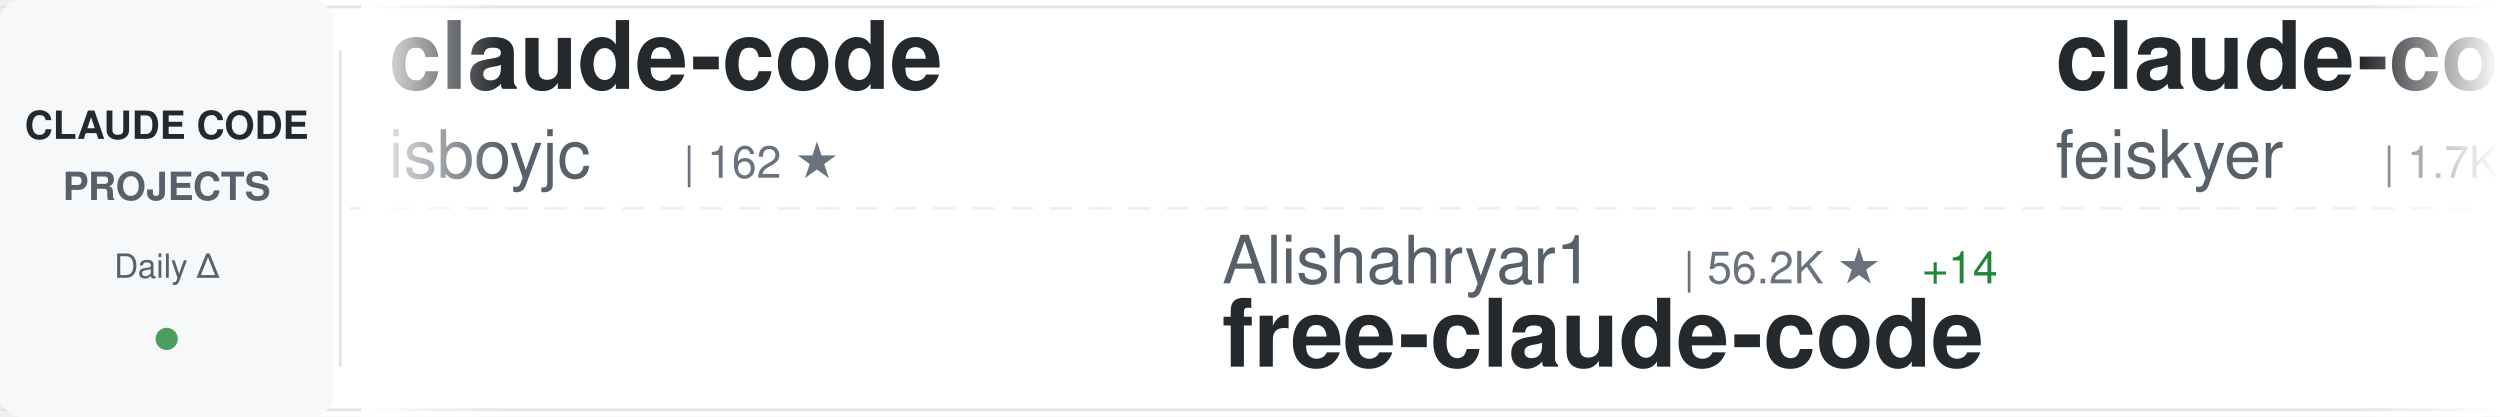
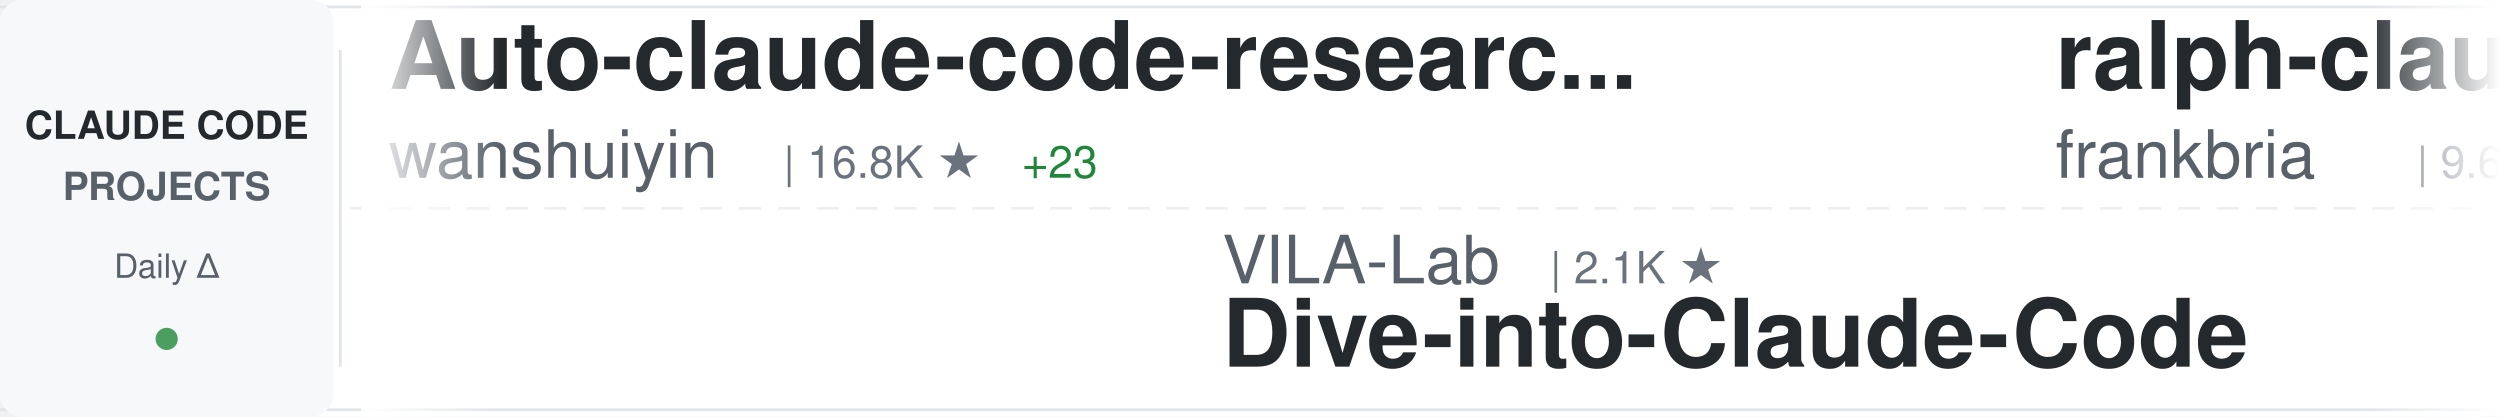
<svg xmlns="http://www.w3.org/2000/svg" width="900" height="150">
  <defs>
    <linearGradient id="awesomeLeftFade" x1="0%" y1="0%" x2="100%" y2="0%">
      <stop offset="0%" style="stop-color:#ffffff;stop-opacity:1" />
      <stop offset="100%" style="stop-color:#ffffff;stop-opacity:0" />
    </linearGradient>
    <linearGradient id="awesomeRightFade" x1="0%" y1="0%" x2="100%" y2="0%">
      <stop offset="0%" style="stop-color:#ffffff;stop-opacity:0" />
      <stop offset="100%" style="stop-color:#ffffff;stop-opacity:1" />
    </linearGradient>
  </defs>
  <rect width="900" height="150" fill="#ffffff" rx="8" />
  <rect x="0" y="2" width="900" height="1" fill="#e1e4e8" />
  <rect x="0" y="147" width="900" height="1" fill="#e1e4e8" />
  <line x1="0" y1="75" x2="900" y2="75" stroke="#e1e4e8" stroke-width="1" stroke-dasharray="8 6" opacity="0.6" />
  <rect x="0" y="0" width="120" height="150" fill="#f6f8fa" rx="8" />
  <text x="60" y="50" font-family="-apple-system, BlinkMacSystemFont, 'Segoe UI', Helvetica, Arial, sans-serif" font-size="14" font-weight="600" fill="#24292e" text-anchor="middle">CLAUDE CODE</text>
  <text x="60" y="72" font-family="-apple-system, BlinkMacSystemFont, 'Segoe UI', Helvetica, Arial, sans-serif" font-size="14" font-weight="600" fill="#586069" text-anchor="middle">PROJECTS</text>
  <text x="60" y="100" font-family="-apple-system, BlinkMacSystemFont, 'Segoe UI', Helvetica, Arial, sans-serif" font-size="12" font-weight="500" fill="#586069" text-anchor="middle">Daily Δ</text>
  <circle cx="60" cy="122" r="4" fill="#22863a" opacity="0.8" />
  <rect x="122" y="18" width="1" height="114" fill="#e1e4e8" />
  <clipPath id="awesomeTickerClip">
    <rect x="130" y="0" width="770" height="150" />
  </clipPath>
  <g clip-path="url(#awesomeTickerClip)">
    <g id="awesomeTickerItems">
      <animateTransform attributeName="transform" attributeType="XML" type="translate" from="0 0" to="-3000 0" dur="54s" repeatCount="indefinite" />
      <g transform="translate(0, 0)">
-         <text x="140" y="32" font-family="-apple-system, BlinkMacSystemFont, 'Segoe UI', Helvetica, Arial, sans-serif" font-size="34" font-weight="600" fill="#24292e">claude-code</text>
-         <text x="140" y="64" font-family="-apple-system, BlinkMacSystemFont, 'Segoe UI', Helvetica, Arial, sans-serif" font-size="24" font-weight="400" fill="#586069">isboyjc</text>
-         <text x="246" y="64" font-family="-apple-system, BlinkMacSystemFont, 'Segoe UI', Helvetica, Arial, sans-serif" font-size="16" font-weight="500" fill="#6a737d">| 162 ★</text>
+         <text x="140" y="32" font-family="-apple-system, BlinkMacSystemFont, 'Segoe UI', Helvetica, Arial, sans-serif" font-size="34" font-weight="600" fill="#24292e">Auto-claude-code-researc...</text>
+         <text x="140" y="64" font-family="-apple-system, BlinkMacSystemFont, 'Segoe UI', Helvetica, Arial, sans-serif" font-size="24" font-weight="400" fill="#586069">wanshuiyin</text>
+         <text x="282" y="64" font-family="-apple-system, BlinkMacSystemFont, 'Segoe UI', Helvetica, Arial, sans-serif" font-size="16" font-weight="500" fill="#6a737d">| 16.8K ★</text>
+         <text x="368" y="64" font-family="-apple-system, BlinkMacSystemFont, 'Segoe UI', Helvetica, Arial, sans-serif" font-size="16" font-weight="500" fill="#22863a"> +23</text>
      </g>
      <g transform="translate(300, 0)">
-         <text x="140" y="102" font-family="-apple-system, BlinkMacSystemFont, 'Segoe UI', Helvetica, Arial, sans-serif" font-size="24" font-weight="400" fill="#586069">Alishahryar1</text>
-         <text x="306" y="102" font-family="-apple-system, BlinkMacSystemFont, 'Segoe UI', Helvetica, Arial, sans-serif" font-size="16" font-weight="500" fill="#6a737d">| 56.2K ★</text>
-         <text x="392" y="102" font-family="-apple-system, BlinkMacSystemFont, 'Segoe UI', Helvetica, Arial, sans-serif" font-size="16" font-weight="500" fill="#22863a"> +14</text>
-         <text x="140" y="132" font-family="-apple-system, BlinkMacSystemFont, 'Segoe UI', Helvetica, Arial, sans-serif" font-size="34" font-weight="600" fill="#24292e">free-claude-code</text>
+         <text x="140" y="102" font-family="-apple-system, BlinkMacSystemFont, 'Segoe UI', Helvetica, Arial, sans-serif" font-size="24" font-weight="400" fill="#586069">VILA-Lab</text>
+         <text x="258" y="102" font-family="-apple-system, BlinkMacSystemFont, 'Segoe UI', Helvetica, Arial, sans-serif" font-size="16" font-weight="500" fill="#6a737d">| 2.1K ★</text>
+         <text x="140" y="132" font-family="-apple-system, BlinkMacSystemFont, 'Segoe UI', Helvetica, Arial, sans-serif" font-size="34" font-weight="600" fill="#24292e">Dive-into-Claude-Code</text>
      </g>
      <g transform="translate(600, 0)">
-         <text x="140" y="32" font-family="-apple-system, BlinkMacSystemFont, 'Segoe UI', Helvetica, Arial, sans-serif" font-size="34" font-weight="600" fill="#24292e">claude-code-settings</text>
-         <text x="140" y="64" font-family="-apple-system, BlinkMacSystemFont, 'Segoe UI', Helvetica, Arial, sans-serif" font-size="24" font-weight="400" fill="#586069">feiskyer</text>
-         <text x="258" y="64" font-family="-apple-system, BlinkMacSystemFont, 'Segoe UI', Helvetica, Arial, sans-serif" font-size="16" font-weight="500" fill="#6a737d">| 1.7K ★</text>
+         <text x="140" y="32" font-family="-apple-system, BlinkMacSystemFont, 'Segoe UI', Helvetica, Arial, sans-serif" font-size="34" font-weight="600" fill="#24292e">ralph-claude-code</text>
+         <text x="140" y="64" font-family="-apple-system, BlinkMacSystemFont, 'Segoe UI', Helvetica, Arial, sans-serif" font-size="24" font-weight="400" fill="#586069">frankbria</text>
+         <text x="270" y="64" font-family="-apple-system, BlinkMacSystemFont, 'Segoe UI', Helvetica, Arial, sans-serif" font-size="16" font-weight="500" fill="#6a737d">| 9.6K ★</text>
+         <text x="347" y="64" font-family="-apple-system, BlinkMacSystemFont, 'Segoe UI', Helvetica, Arial, sans-serif" font-size="16" font-weight="500" fill="#cb2431"> -1</text>
      </g>
      <g transform="translate(900, 0)">
-         <text x="140" y="102" font-family="-apple-system, BlinkMacSystemFont, 'Segoe UI', Helvetica, Arial, sans-serif" font-size="24" font-weight="400" fill="#586069">repowise-dev</text>
-         <text x="306" y="102" font-family="-apple-system, BlinkMacSystemFont, 'Segoe UI', Helvetica, Arial, sans-serif" font-size="16" font-weight="500" fill="#6a737d">| 1.2K ★</text>
-         <text x="383" y="102" font-family="-apple-system, BlinkMacSystemFont, 'Segoe UI', Helvetica, Arial, sans-serif" font-size="16" font-weight="500" fill="#22863a"> +1</text>
-         <text x="140" y="132" font-family="-apple-system, BlinkMacSystemFont, 'Segoe UI', Helvetica, Arial, sans-serif" font-size="34" font-weight="600" fill="#24292e">claude-code-prompts</text>
+         <text x="140" y="102" font-family="-apple-system, BlinkMacSystemFont, 'Segoe UI', Helvetica, Arial, sans-serif" font-size="24" font-weight="400" fill="#586069">ochamber</text>
+         <text x="258" y="102" font-family="-apple-system, BlinkMacSystemFont, 'Segoe UI', Helvetica, Arial, sans-serif" font-size="16" font-weight="500" fill="#6a737d">| 5 ★</text>
+         <text x="140" y="132" font-family="-apple-system, BlinkMacSystemFont, 'Segoe UI', Helvetica, Arial, sans-serif" font-size="34" font-weight="600" fill="#24292e">claude-code</text>
      </g>
      <g transform="translate(1200, 0)">
-         <text x="140" y="32" font-family="-apple-system, BlinkMacSystemFont, 'Segoe UI', Helvetica, Arial, sans-serif" font-size="34" font-weight="600" fill="#24292e">claude-code-book</text>
-         <text x="140" y="64" font-family="-apple-system, BlinkMacSystemFont, 'Segoe UI', Helvetica, Arial, sans-serif" font-size="24" font-weight="400" fill="#586069">lintsinghua</text>
-         <text x="294" y="64" font-family="-apple-system, BlinkMacSystemFont, 'Segoe UI', Helvetica, Arial, sans-serif" font-size="16" font-weight="500" fill="#6a737d">| 4.3K ★</text>
-         <text x="371" y="64" font-family="-apple-system, BlinkMacSystemFont, 'Segoe UI', Helvetica, Arial, sans-serif" font-size="16" font-weight="500" fill="#22863a"> +3</text>
+         <text x="140" y="32" font-family="-apple-system, BlinkMacSystemFont, 'Segoe UI', Helvetica, Arial, sans-serif" font-size="34" font-weight="600" fill="#24292e">claude-code</text>
+         <text x="140" y="64" font-family="-apple-system, BlinkMacSystemFont, 'Segoe UI', Helvetica, Arial, sans-serif" font-size="24" font-weight="400" fill="#586069">RishabhK103</text>
+         <text x="294" y="64" font-family="-apple-system, BlinkMacSystemFont, 'Segoe UI', Helvetica, Arial, sans-serif" font-size="16" font-weight="500" fill="#6a737d">| 106 ★</text>
      </g>
      <g transform="translate(1500, 0)">
-         <text x="140" y="102" font-family="-apple-system, BlinkMacSystemFont, 'Segoe UI', Helvetica, Arial, sans-serif" font-size="24" font-weight="400" fill="#586069">JrCx7scC</text>
-         <text x="258" y="102" font-family="-apple-system, BlinkMacSystemFont, 'Segoe UI', Helvetica, Arial, sans-serif" font-size="16" font-weight="500" fill="#6a737d">| 376 ★</text>
-         <text x="140" y="132" font-family="-apple-system, BlinkMacSystemFont, 'Segoe UI', Helvetica, Arial, sans-serif" font-size="34" font-weight="600" fill="#24292e">claude-code-source</text>
-       </g>
-       <g transform="translate(1800, 0)">
-         <text x="140" y="32" font-family="-apple-system, BlinkMacSystemFont, 'Segoe UI', Helvetica, Arial, sans-serif" font-size="34" font-weight="600" fill="#24292e">claude_codex_bridge</text>
-         <text x="140" y="64" font-family="-apple-system, BlinkMacSystemFont, 'Segoe UI', Helvetica, Arial, sans-serif" font-size="24" font-weight="400" fill="#586069">SeemSeam</text>
-         <text x="258" y="64" font-family="-apple-system, BlinkMacSystemFont, 'Segoe UI', Helvetica, Arial, sans-serif" font-size="16" font-weight="500" fill="#6a737d">| 3.5K ★</text>
-       </g>
-       <g transform="translate(2100, 0)">
-         <text x="140" y="102" font-family="-apple-system, BlinkMacSystemFont, 'Segoe UI', Helvetica, Arial, sans-serif" font-size="24" font-weight="400" fill="#586069">diet103</text>
-         <text x="246" y="102" font-family="-apple-system, BlinkMacSystemFont, 'Segoe UI', Helvetica, Arial, sans-serif" font-size="16" font-weight="500" fill="#6a737d">| 10.0K ★</text>
-         <text x="140" y="132" font-family="-apple-system, BlinkMacSystemFont, 'Segoe UI', Helvetica, Arial, sans-serif" font-size="34" font-weight="600" fill="#24292e">claude-code-infrastructu...</text>
-       </g>
-       <g transform="translate(2400, 0)">
-         <text x="140" y="32" font-family="-apple-system, BlinkMacSystemFont, 'Segoe UI', Helvetica, Arial, sans-serif" font-size="34" font-weight="600" fill="#24292e">claude-code</text>
-         <text x="140" y="64" font-family="-apple-system, BlinkMacSystemFont, 'Segoe UI', Helvetica, Arial, sans-serif" font-size="24" font-weight="400" fill="#586069">freestylefly</text>
-         <text x="306" y="64" font-family="-apple-system, BlinkMacSystemFont, 'Segoe UI', Helvetica, Arial, sans-serif" font-size="16" font-weight="500" fill="#6a737d">| 130 ★</text>
-       </g>
-       <g transform="translate(2700, 0)">
        <text x="140" y="102" font-family="-apple-system, BlinkMacSystemFont, 'Segoe UI', Helvetica, Arial, sans-serif" font-size="24" font-weight="400" fill="#586069">hangsman</text>
        <text x="258" y="102" font-family="-apple-system, BlinkMacSystemFont, 'Segoe UI', Helvetica, Arial, sans-serif" font-size="16" font-weight="500" fill="#6a737d">| 796 ★</text>
        <text x="140" y="132" font-family="-apple-system, BlinkMacSystemFont, 'Segoe UI', Helvetica, Arial, sans-serif" font-size="34" font-weight="600" fill="#24292e">claude-code-source</text>
      </g>
+       <g transform="translate(1800, 0)">
+         <text x="140" y="32" font-family="-apple-system, BlinkMacSystemFont, 'Segoe UI', Helvetica, Arial, sans-serif" font-size="34" font-weight="600" fill="#24292e">claude-code-hub</text>
+         <text x="140" y="64" font-family="-apple-system, BlinkMacSystemFont, 'Segoe UI', Helvetica, Arial, sans-serif" font-size="24" font-weight="400" fill="#586069">ding113</text>
+         <text x="246" y="64" font-family="-apple-system, BlinkMacSystemFont, 'Segoe UI', Helvetica, Arial, sans-serif" font-size="16" font-weight="500" fill="#6a737d">| 3.4K ★</text>
+       </g>
+       <g transform="translate(2100, 0)">
+         <text x="140" y="102" font-family="-apple-system, BlinkMacSystemFont, 'Segoe UI', Helvetica, Arial, sans-serif" font-size="24" font-weight="400" fill="#586069">musistudio</text>
+         <text x="282" y="102" font-family="-apple-system, BlinkMacSystemFont, 'Segoe UI', Helvetica, Arial, sans-serif" font-size="16" font-weight="500" fill="#6a737d">| 37.5K ★</text>
+         <text x="368" y="102" font-family="-apple-system, BlinkMacSystemFont, 'Segoe UI', Helvetica, Arial, sans-serif" font-size="16" font-weight="500" fill="#22863a"> +12</text>
+         <text x="140" y="132" font-family="-apple-system, BlinkMacSystemFont, 'Segoe UI', Helvetica, Arial, sans-serif" font-size="34" font-weight="600" fill="#24292e">claude-code-router</text>
+       </g>
+       <g transform="translate(2400, 0)">
+         <text x="140" y="32" font-family="-apple-system, BlinkMacSystemFont, 'Segoe UI', Helvetica, Arial, sans-serif" font-size="34" font-weight="600" fill="#24292e">claude-code-ultimate-gui...</text>
+         <text x="140" y="64" font-family="-apple-system, BlinkMacSystemFont, 'Segoe UI', Helvetica, Arial, sans-serif" font-size="24" font-weight="400" fill="#586069">FlorianBruniaux</text>
+         <text x="342" y="64" font-family="-apple-system, BlinkMacSystemFont, 'Segoe UI', Helvetica, Arial, sans-serif" font-size="16" font-weight="500" fill="#6a737d">| 6.1K ★</text>
+         <text x="419" y="64" font-family="-apple-system, BlinkMacSystemFont, 'Segoe UI', Helvetica, Arial, sans-serif" font-size="16" font-weight="500" fill="#22863a"> +5</text>
+       </g>
+       <g transform="translate(2700, 0)">
+         <text x="140" y="102" font-family="-apple-system, BlinkMacSystemFont, 'Segoe UI', Helvetica, Arial, sans-serif" font-size="24" font-weight="400" fill="#586069">ponponon</text>
+         <text x="258" y="102" font-family="-apple-system, BlinkMacSystemFont, 'Segoe UI', Helvetica, Arial, sans-serif" font-size="16" font-weight="500" fill="#6a737d">| 2.3K ★</text>
+         <text x="140" y="132" font-family="-apple-system, BlinkMacSystemFont, 'Segoe UI', Helvetica, Arial, sans-serif" font-size="34" font-weight="600" fill="#24292e">claude_code_src</text>
+       </g>
      <g transform="translate(3000, 0)">
-         <text x="140" y="32" font-family="-apple-system, BlinkMacSystemFont, 'Segoe UI', Helvetica, Arial, sans-serif" font-size="34" font-weight="600" fill="#24292e">claude-code</text>
-         <text x="140" y="64" font-family="-apple-system, BlinkMacSystemFont, 'Segoe UI', Helvetica, Arial, sans-serif" font-size="24" font-weight="400" fill="#586069">isboyjc</text>
-         <text x="246" y="64" font-family="-apple-system, BlinkMacSystemFont, 'Segoe UI', Helvetica, Arial, sans-serif" font-size="16" font-weight="500" fill="#6a737d">| 162 ★</text>
+         <text x="140" y="32" font-family="-apple-system, BlinkMacSystemFont, 'Segoe UI', Helvetica, Arial, sans-serif" font-size="34" font-weight="600" fill="#24292e">Auto-claude-code-researc...</text>
+         <text x="140" y="64" font-family="-apple-system, BlinkMacSystemFont, 'Segoe UI', Helvetica, Arial, sans-serif" font-size="24" font-weight="400" fill="#586069">wanshuiyin</text>
+         <text x="282" y="64" font-family="-apple-system, BlinkMacSystemFont, 'Segoe UI', Helvetica, Arial, sans-serif" font-size="16" font-weight="500" fill="#6a737d">| 16.8K ★</text>
+         <text x="368" y="64" font-family="-apple-system, BlinkMacSystemFont, 'Segoe UI', Helvetica, Arial, sans-serif" font-size="16" font-weight="500" fill="#22863a"> +23</text>
      </g>
      <g transform="translate(3300, 0)">
-         <text x="140" y="102" font-family="-apple-system, BlinkMacSystemFont, 'Segoe UI', Helvetica, Arial, sans-serif" font-size="24" font-weight="400" fill="#586069">Alishahryar1</text>
-         <text x="306" y="102" font-family="-apple-system, BlinkMacSystemFont, 'Segoe UI', Helvetica, Arial, sans-serif" font-size="16" font-weight="500" fill="#6a737d">| 56.2K ★</text>
-         <text x="392" y="102" font-family="-apple-system, BlinkMacSystemFont, 'Segoe UI', Helvetica, Arial, sans-serif" font-size="16" font-weight="500" fill="#22863a"> +14</text>
-         <text x="140" y="132" font-family="-apple-system, BlinkMacSystemFont, 'Segoe UI', Helvetica, Arial, sans-serif" font-size="34" font-weight="600" fill="#24292e">free-claude-code</text>
+         <text x="140" y="102" font-family="-apple-system, BlinkMacSystemFont, 'Segoe UI', Helvetica, Arial, sans-serif" font-size="24" font-weight="400" fill="#586069">VILA-Lab</text>
+         <text x="258" y="102" font-family="-apple-system, BlinkMacSystemFont, 'Segoe UI', Helvetica, Arial, sans-serif" font-size="16" font-weight="500" fill="#6a737d">| 2.1K ★</text>
+         <text x="140" y="132" font-family="-apple-system, BlinkMacSystemFont, 'Segoe UI', Helvetica, Arial, sans-serif" font-size="34" font-weight="600" fill="#24292e">Dive-into-Claude-Code</text>
      </g>
      <g transform="translate(3600, 0)">
-         <text x="140" y="32" font-family="-apple-system, BlinkMacSystemFont, 'Segoe UI', Helvetica, Arial, sans-serif" font-size="34" font-weight="600" fill="#24292e">claude-code-settings</text>
-         <text x="140" y="64" font-family="-apple-system, BlinkMacSystemFont, 'Segoe UI', Helvetica, Arial, sans-serif" font-size="24" font-weight="400" fill="#586069">feiskyer</text>
-         <text x="258" y="64" font-family="-apple-system, BlinkMacSystemFont, 'Segoe UI', Helvetica, Arial, sans-serif" font-size="16" font-weight="500" fill="#6a737d">| 1.7K ★</text>
+         <text x="140" y="32" font-family="-apple-system, BlinkMacSystemFont, 'Segoe UI', Helvetica, Arial, sans-serif" font-size="34" font-weight="600" fill="#24292e">ralph-claude-code</text>
+         <text x="140" y="64" font-family="-apple-system, BlinkMacSystemFont, 'Segoe UI', Helvetica, Arial, sans-serif" font-size="24" font-weight="400" fill="#586069">frankbria</text>
+         <text x="270" y="64" font-family="-apple-system, BlinkMacSystemFont, 'Segoe UI', Helvetica, Arial, sans-serif" font-size="16" font-weight="500" fill="#6a737d">| 9.6K ★</text>
+         <text x="347" y="64" font-family="-apple-system, BlinkMacSystemFont, 'Segoe UI', Helvetica, Arial, sans-serif" font-size="16" font-weight="500" fill="#cb2431"> -1</text>
      </g>
      <g transform="translate(3900, 0)">
-         <text x="140" y="102" font-family="-apple-system, BlinkMacSystemFont, 'Segoe UI', Helvetica, Arial, sans-serif" font-size="24" font-weight="400" fill="#586069">repowise-dev</text>
-         <text x="306" y="102" font-family="-apple-system, BlinkMacSystemFont, 'Segoe UI', Helvetica, Arial, sans-serif" font-size="16" font-weight="500" fill="#6a737d">| 1.2K ★</text>
-         <text x="383" y="102" font-family="-apple-system, BlinkMacSystemFont, 'Segoe UI', Helvetica, Arial, sans-serif" font-size="16" font-weight="500" fill="#22863a"> +1</text>
-         <text x="140" y="132" font-family="-apple-system, BlinkMacSystemFont, 'Segoe UI', Helvetica, Arial, sans-serif" font-size="34" font-weight="600" fill="#24292e">claude-code-prompts</text>
+         <text x="140" y="102" font-family="-apple-system, BlinkMacSystemFont, 'Segoe UI', Helvetica, Arial, sans-serif" font-size="24" font-weight="400" fill="#586069">ochamber</text>
+         <text x="258" y="102" font-family="-apple-system, BlinkMacSystemFont, 'Segoe UI', Helvetica, Arial, sans-serif" font-size="16" font-weight="500" fill="#6a737d">| 5 ★</text>
+         <text x="140" y="132" font-family="-apple-system, BlinkMacSystemFont, 'Segoe UI', Helvetica, Arial, sans-serif" font-size="34" font-weight="600" fill="#24292e">claude-code</text>
      </g>
    </g>
  </g>
  <rect x="130" y="0" width="50" height="150" fill="url(#awesomeLeftFade)" />
  <rect x="850" y="0" width="50" height="150" fill="url(#awesomeRightFade)" />
</svg>
